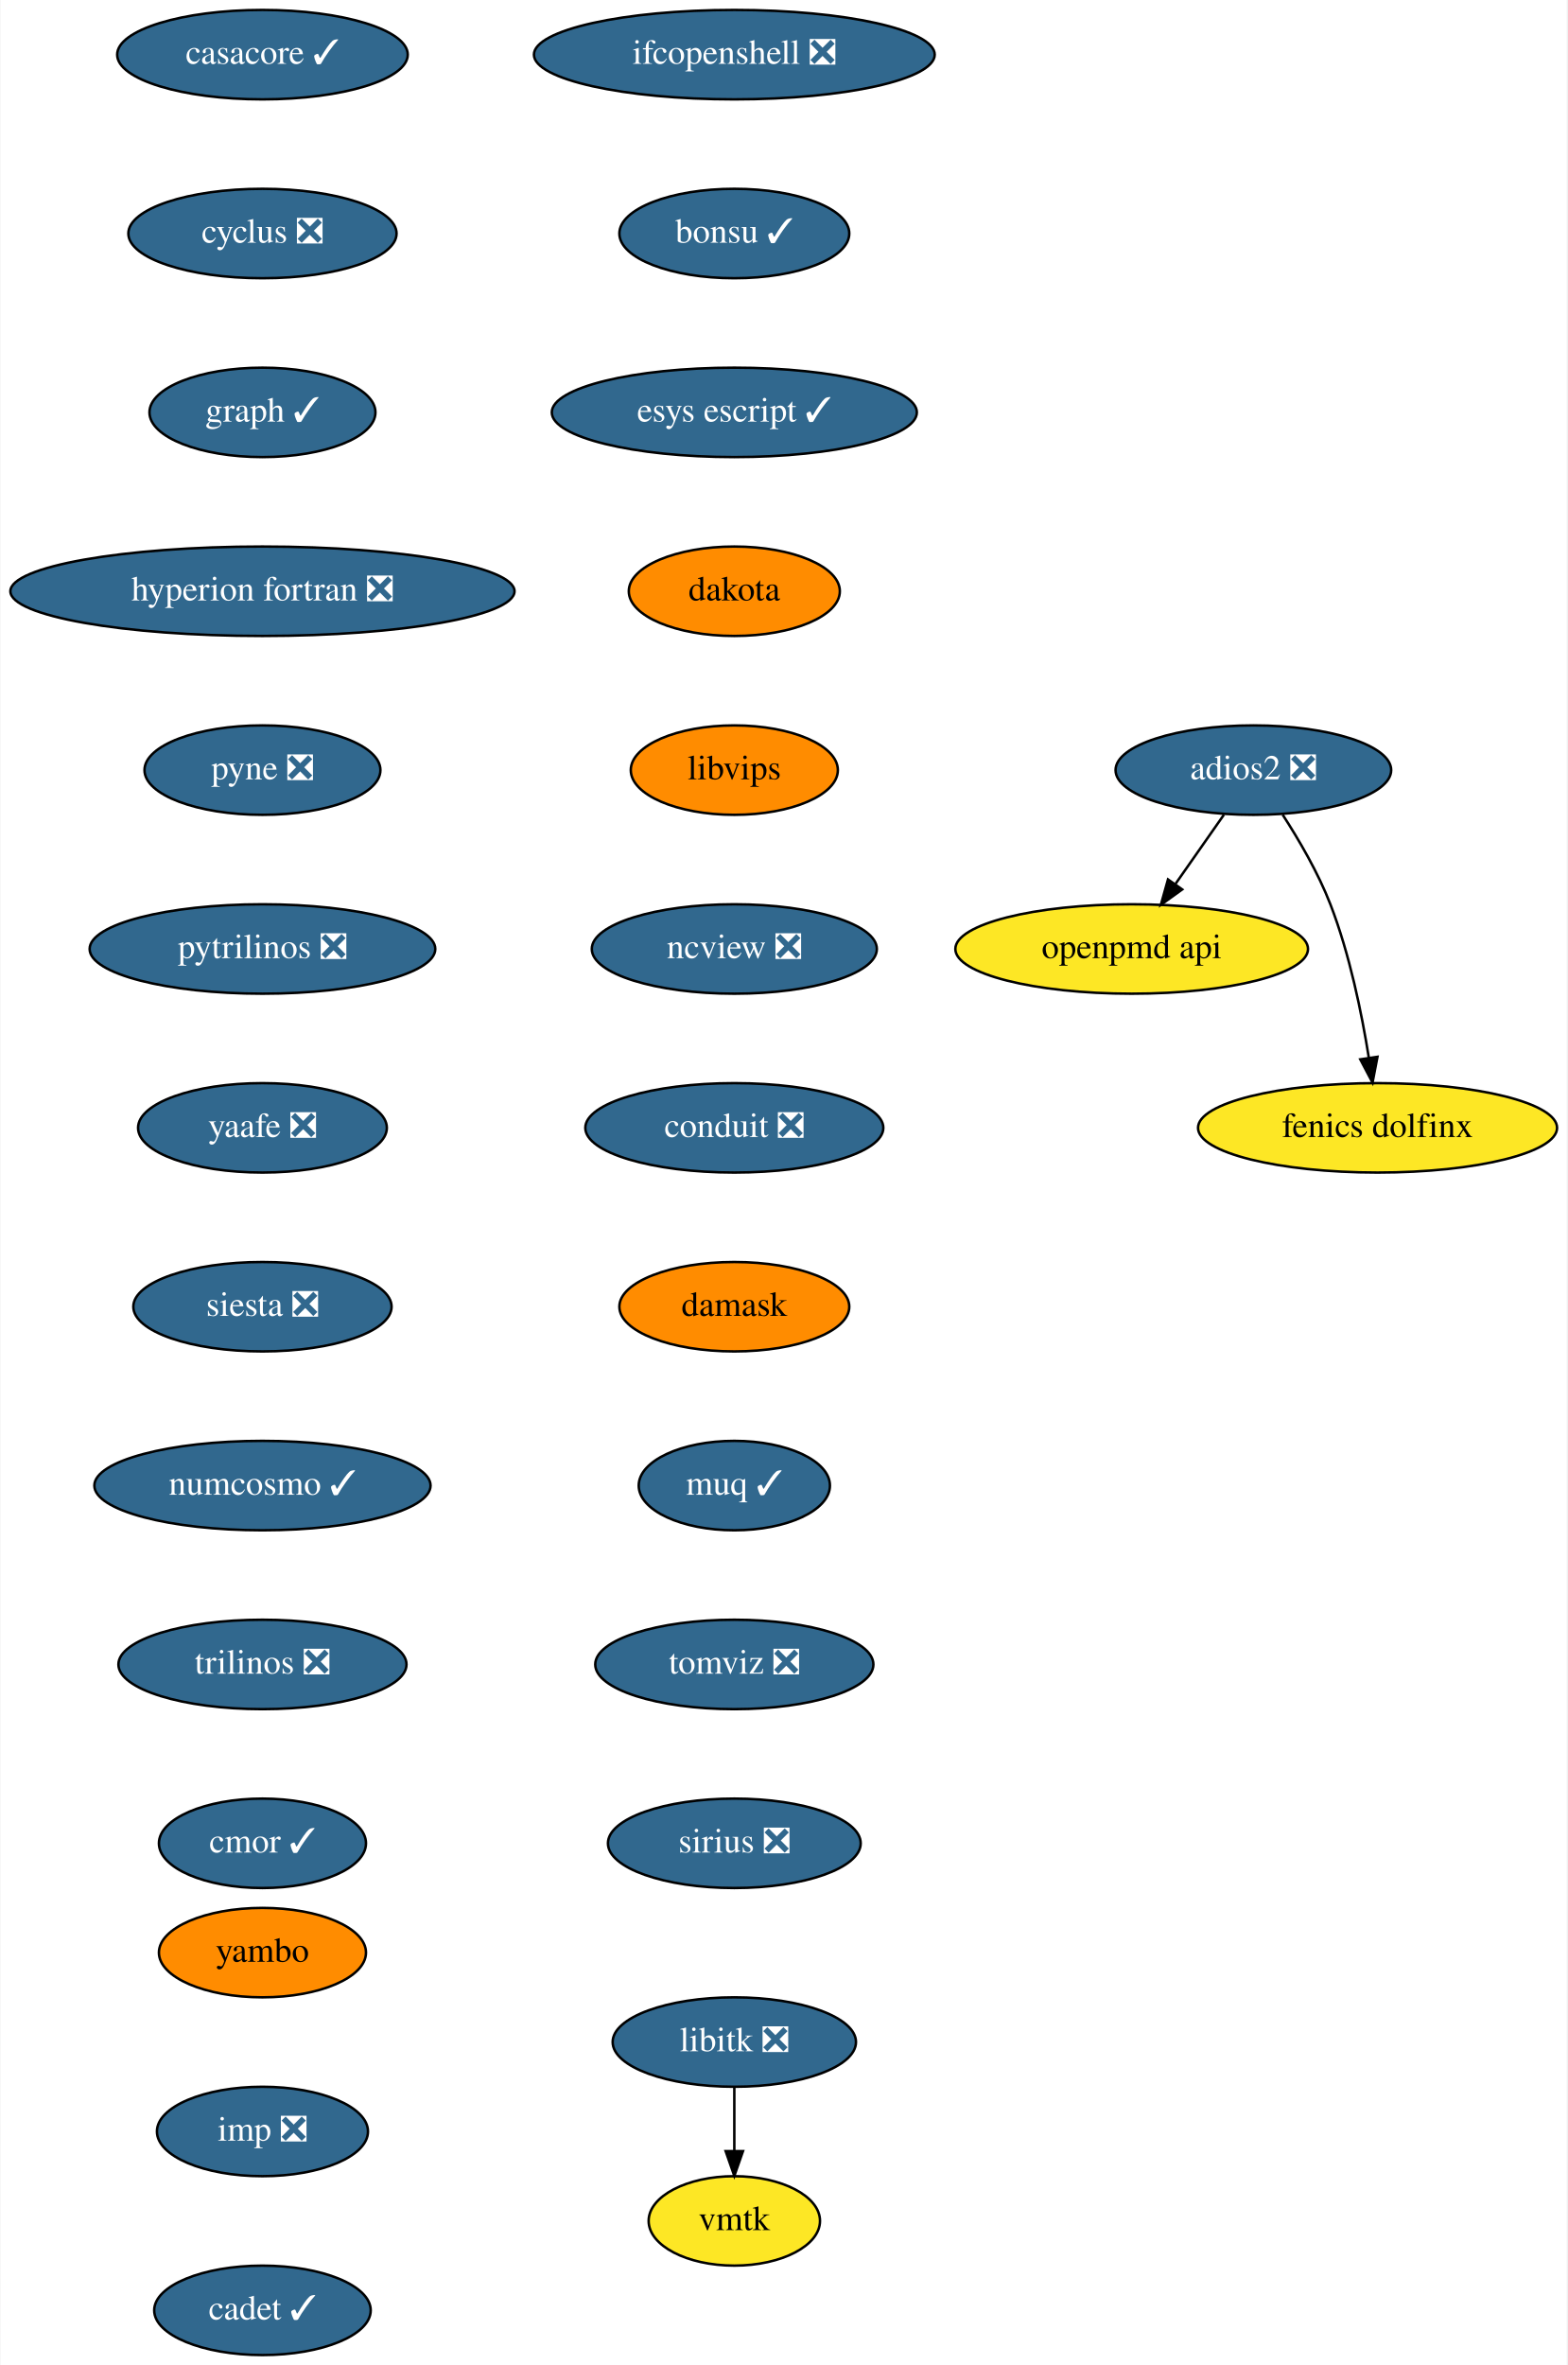
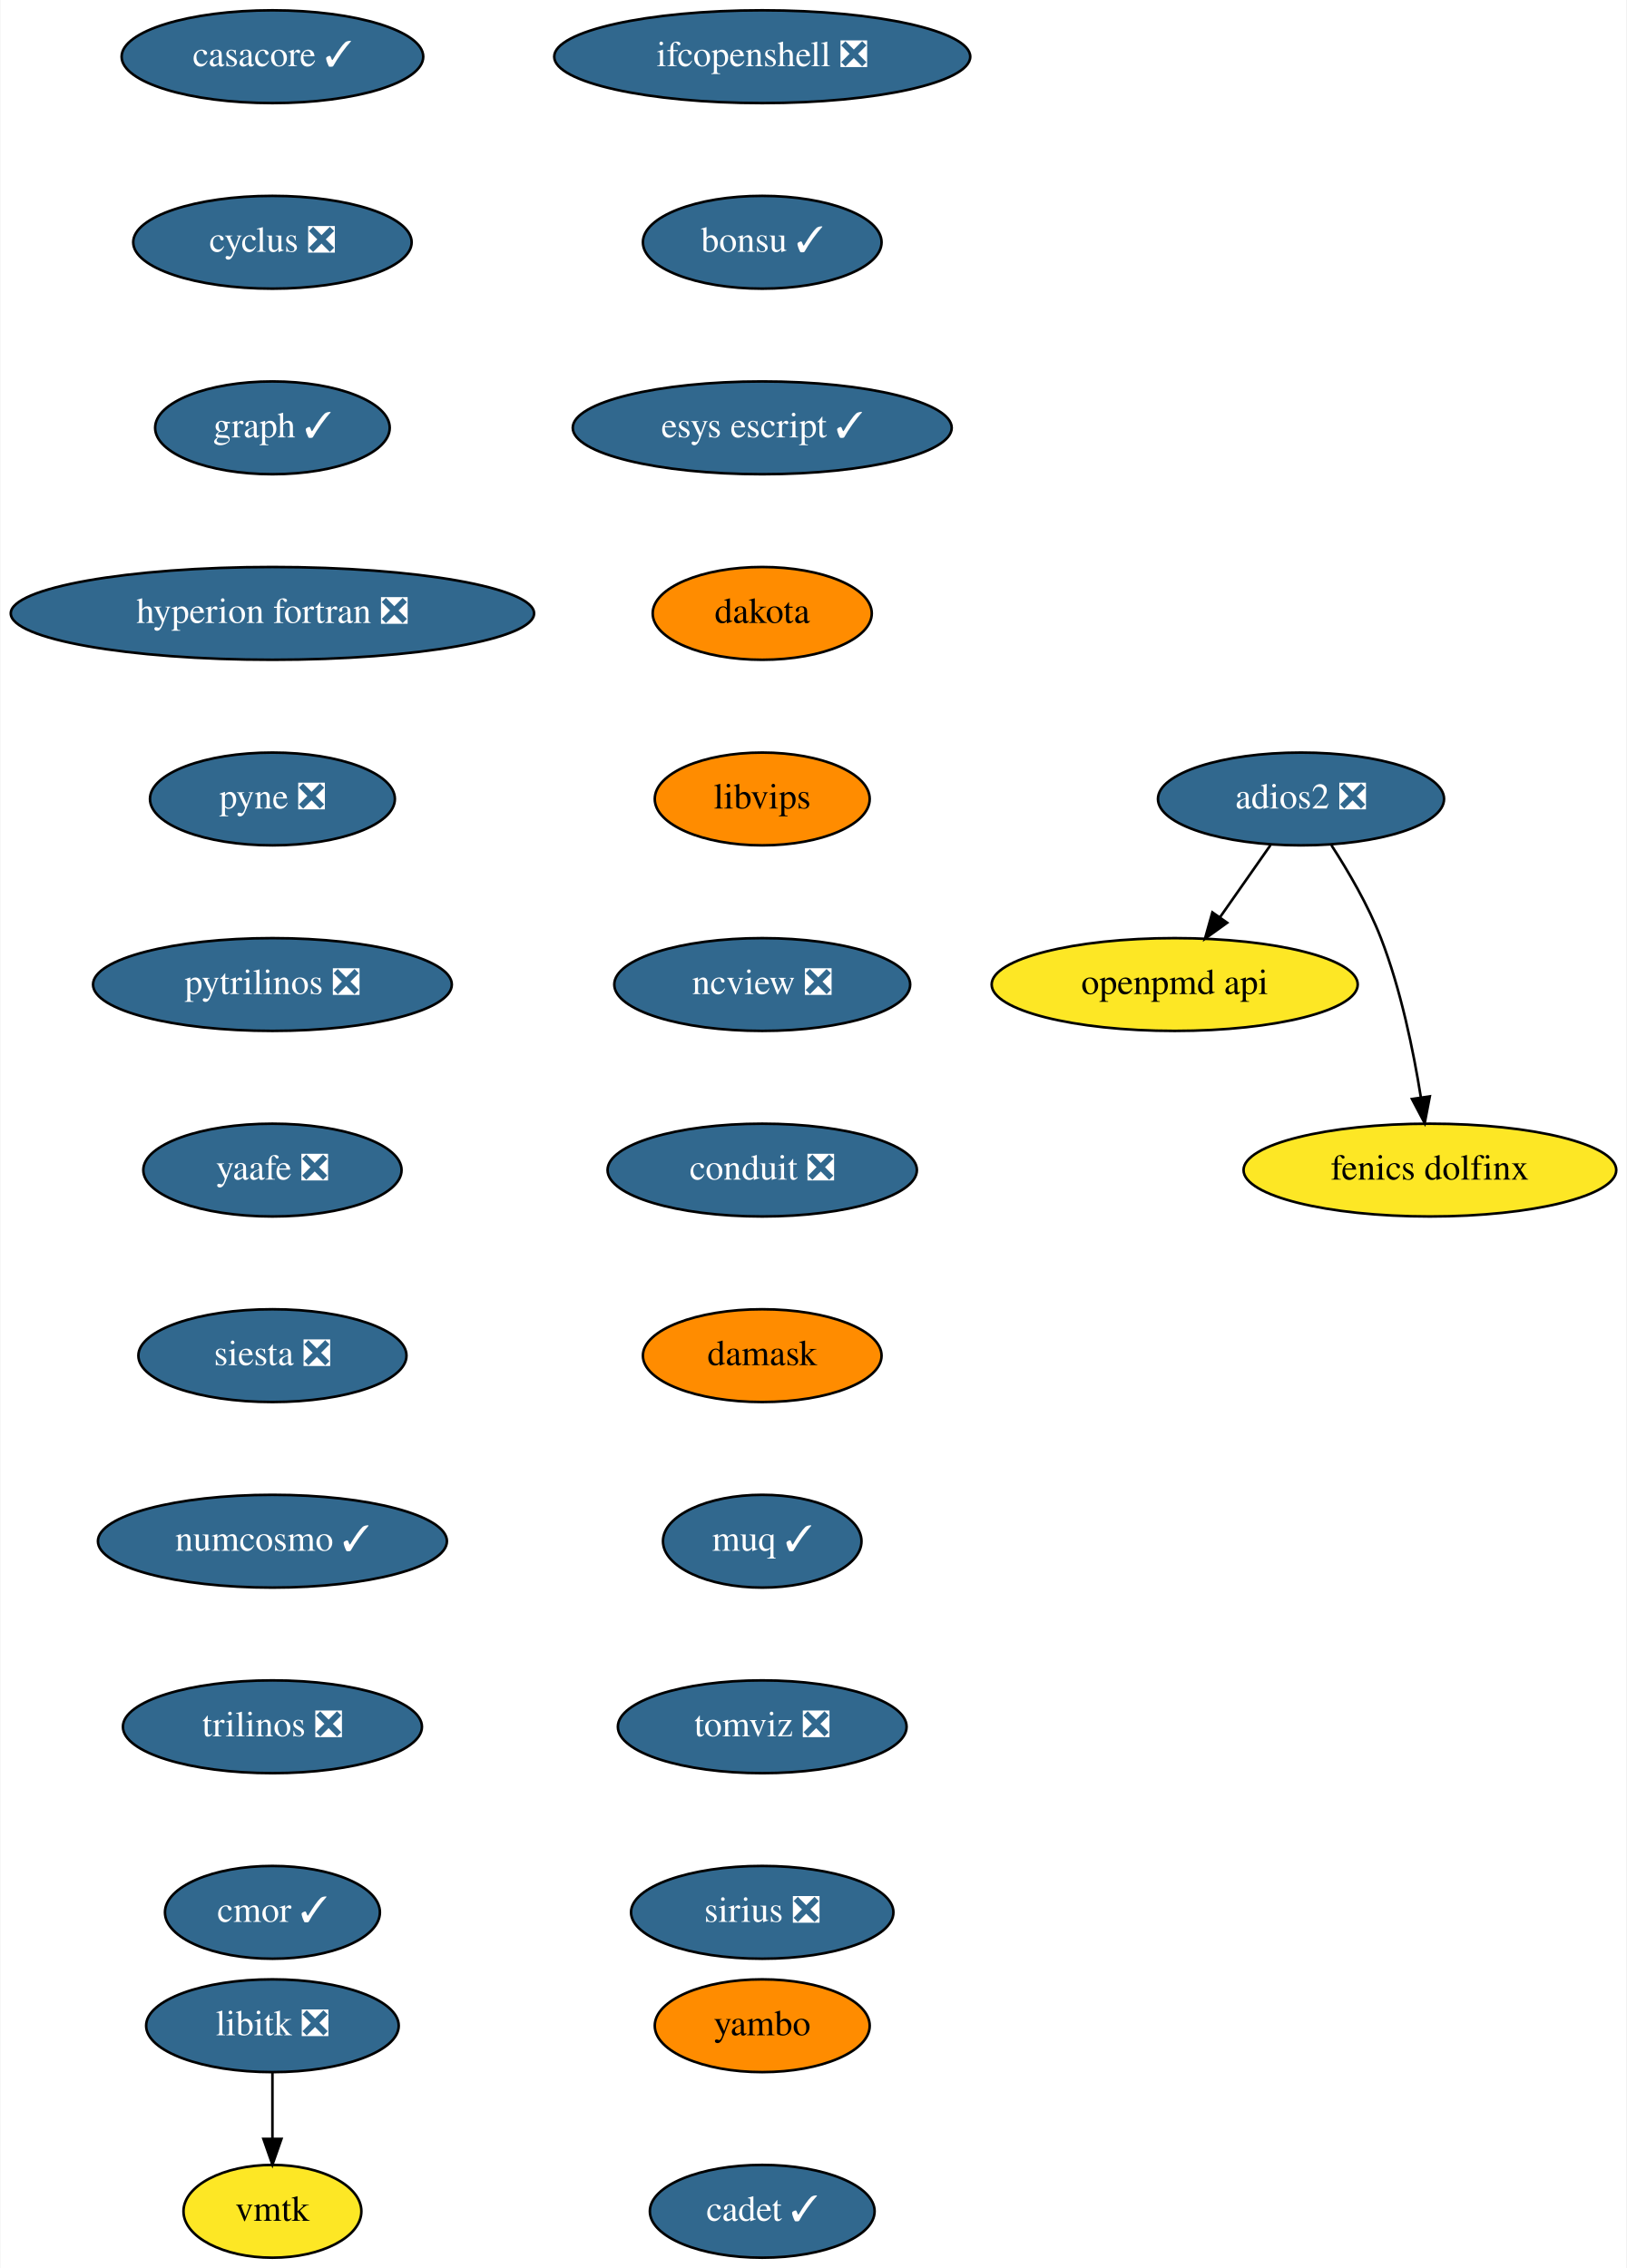
- <svg xmlns="http://www.w3.org/2000/svg" xmlns:xlink="http://www.w3.org/1999/xlink" width="631pt" height="952pt" viewBox="0.00 0.00 630.64 952.00">
-   <g id="graph0" class="graph" transform="scale(1 1) rotate(0) translate(4 948)">
-     <polygon fill="white" stroke="none" points="-4,4 -4,-948 626.64,-948 626.64,4 -4,4" />
+ <svg xmlns="http://www.w3.org/2000/svg" xmlns:xlink="http://www.w3.org/1999/xlink" width="631pt" height="880pt" viewBox="0.00 0.00 630.64 880.00">
+   <g id="graph0" class="graph" transform="scale(1 1) rotate(0) translate(4 876)">
+     <polygon fill="white" stroke="none" points="-4,4 -4,-876 626.64,-876 626.64,4 -4,4" />
    <g id="node1" class="node">
      <g id="a_node1">
        <a xlink:href="https://github.com/conda-forge/casacore-feedstock/pull/67" xlink:title="casacore ✓">
-           <ellipse fill="#31688e" stroke="black" cx="101.5" cy="-926" rx="58.5" ry="18" />
-           <text text-anchor="middle" x="101.5" y="-922.3" font-family="Times,serif" font-size="14.00" fill="white">casacore ✓</text>
+           <ellipse fill="#31688e" stroke="black" cx="101.5" cy="-854" rx="58.5" ry="18" />
+           <text text-anchor="middle" x="101.5" y="-850.3" font-family="Times,serif" font-size="14.00" fill="white">casacore ✓</text>
        </a>
      </g>
    </g>
    <g id="node2" class="node">
      <g id="a_node2">
        <a xlink:href="https://github.com/conda-forge/cyclus-feedstock/pull/65" xlink:title="cyclus ❎">
-           <ellipse fill="#31688e" stroke="black" cx="101.5" cy="-854" rx="54" ry="18" />
-           <text text-anchor="middle" x="101.5" y="-850.3" font-family="Times,serif" font-size="14.00" fill="white">cyclus ❎</text>
+           <ellipse fill="#31688e" stroke="black" cx="101.5" cy="-782" rx="54" ry="18" />
+           <text text-anchor="middle" x="101.5" y="-778.3" font-family="Times,serif" font-size="14.00" fill="white">cyclus ❎</text>
        </a>
      </g>
    </g>
    <g id="node3" class="node">
      <g id="a_node3">
        <a xlink:href="https://github.com/conda-forge/graph-feedstock/pull/7" xlink:title="graph ✓">
-           <ellipse fill="#31688e" stroke="black" cx="101.5" cy="-782" rx="45.5" ry="18" />
-           <text text-anchor="middle" x="101.5" y="-778.3" font-family="Times,serif" font-size="14.00" fill="white">graph ✓</text>
+           <ellipse fill="#31688e" stroke="black" cx="101.5" cy="-710" rx="45.5" ry="18" />
+           <text text-anchor="middle" x="101.5" y="-706.3" font-family="Times,serif" font-size="14.00" fill="white">graph ✓</text>
        </a>
      </g>
    </g>
    <g id="node4" class="node">
      <g id="a_node4">
        <a xlink:href="https://github.com/conda-forge/hyperion-fortran-feedstock/pull/23" xlink:title="hyperion fortran ❎">
-           <ellipse fill="#31688e" stroke="black" cx="101.5" cy="-710" rx="101.5" ry="18" />
-           <text text-anchor="middle" x="101.5" y="-706.3" font-family="Times,serif" font-size="14.00" fill="white">hyperion fortran ❎</text>
+           <ellipse fill="#31688e" stroke="black" cx="101.5" cy="-638" rx="101.5" ry="18" />
+           <text text-anchor="middle" x="101.5" y="-634.3" font-family="Times,serif" font-size="14.00" fill="white">hyperion fortran ❎</text>
        </a>
      </g>
    </g>
    <g id="node5" class="node">
      <g id="a_node5">
        <a xlink:href="https://github.com/conda-forge/pyne-feedstock/pull/76" xlink:title="pyne ❎">
-           <ellipse fill="#31688e" stroke="black" cx="101.5" cy="-638" rx="47.5" ry="18" />
-           <text text-anchor="middle" x="101.5" y="-634.3" font-family="Times,serif" font-size="14.00" fill="white">pyne ❎</text>
+           <ellipse fill="#31688e" stroke="black" cx="101.5" cy="-566" rx="47.5" ry="18" />
+           <text text-anchor="middle" x="101.5" y="-562.3" font-family="Times,serif" font-size="14.00" fill="white">pyne ❎</text>
        </a>
      </g>
    </g>
    <g id="node8" class="node">
      <g id="a_node8">
        <a xlink:href="https://github.com/conda-forge/pytrilinos-feedstock/pull/44" xlink:title="pytrilinos ❎">
-           <ellipse fill="#31688e" stroke="black" cx="101.5" cy="-566" rx="69.59" ry="18" />
-           <text text-anchor="middle" x="101.5" y="-562.3" font-family="Times,serif" font-size="14.00" fill="white">pytrilinos ❎</text>
+           <ellipse fill="#31688e" stroke="black" cx="101.5" cy="-494" rx="69.59" ry="18" />
+           <text text-anchor="middle" x="101.5" y="-490.3" font-family="Times,serif" font-size="14.00" fill="white">pytrilinos ❎</text>
        </a>
      </g>
    </g>
    <g id="node6" class="node">
      <g id="a_node6">
        <a xlink:href="https://github.com/conda-forge/libitk-feedstock/pull/70" xlink:title="libitk ❎">
-           <ellipse fill="#31688e" stroke="black" cx="291.5" cy="-126" rx="48.99" ry="18" />
-           <text text-anchor="middle" x="291.5" y="-122.3" font-family="Times,serif" font-size="14.00" fill="white">libitk ❎</text>
+           <ellipse fill="#31688e" stroke="black" cx="101.5" cy="-90" rx="48.99" ry="18" />
+           <text text-anchor="middle" x="101.5" y="-86.3" font-family="Times,serif" font-size="14.00" fill="white">libitk ❎</text>
        </a>
      </g>
    </g>
    <g id="node7" class="node">
      <g id="a_node7">
        <a xlink:href="https://github.com/conda-forge/vmtk-feedstock" xlink:title="vmtk">
-           <ellipse fill="#fde725" stroke="black" cx="291.5" cy="-54" rx="34.5" ry="18" />
-           <text text-anchor="middle" x="291.5" y="-50.3" font-family="Times,serif" font-size="14.00">vmtk</text>
+           <ellipse fill="#fde725" stroke="black" cx="101.5" cy="-18" rx="34.5" ry="18" />
+           <text text-anchor="middle" x="101.5" y="-14.3" font-family="Times,serif" font-size="14.00">vmtk</text>
        </a>
      </g>
    </g>
    <g id="edge5" class="edge">
-       <path fill="none" stroke="black" d="M291.5,-107.7C291.5,-99.98 291.5,-90.71 291.5,-82.11" />
-       <polygon fill="black" stroke="black" points="295,-82.1 291.5,-72.1 288,-82.1 295,-82.1" />
+       <path fill="none" stroke="black" d="M101.5,-71.7C101.5,-63.98 101.5,-54.71 101.5,-46.11" />
+       <polygon fill="black" stroke="black" points="105,-46.1 101.5,-36.1 98,-46.1 105,-46.1" />
    </g>
    <g id="node9" class="node">
      <g id="a_node9">
        <a xlink:href="https://github.com/conda-forge/yaafe-feedstock/pull/17" xlink:title="yaafe ❎">
-           <ellipse fill="#31688e" stroke="black" cx="101.5" cy="-494" rx="50.09" ry="18" />
-           <text text-anchor="middle" x="101.5" y="-490.3" font-family="Times,serif" font-size="14.00" fill="white">yaafe ❎</text>
+           <ellipse fill="#31688e" stroke="black" cx="101.5" cy="-422" rx="50.09" ry="18" />
+           <text text-anchor="middle" x="101.5" y="-418.3" font-family="Times,serif" font-size="14.00" fill="white">yaafe ❎</text>
        </a>
      </g>
    </g>
    <g id="node10" class="node">
      <g id="a_node10">
        <a xlink:href="https://github.com/conda-forge/siesta-feedstock/pull/31" xlink:title="siesta ❎">
-           <ellipse fill="#31688e" stroke="black" cx="101.5" cy="-422" rx="52" ry="18" />
-           <text text-anchor="middle" x="101.5" y="-418.3" font-family="Times,serif" font-size="14.00" fill="white">siesta ❎</text>
+           <ellipse fill="#31688e" stroke="black" cx="101.5" cy="-350" rx="52" ry="18" />
+           <text text-anchor="middle" x="101.5" y="-346.3" font-family="Times,serif" font-size="14.00" fill="white">siesta ❎</text>
        </a>
      </g>
    </g>
    <g id="node11" class="node">
      <g id="a_node11">
        <a xlink:href="https://github.com/conda-forge/numcosmo-feedstock/pull/28" xlink:title="numcosmo ✓">
-           <ellipse fill="#31688e" stroke="black" cx="101.5" cy="-350" rx="67.69" ry="18" />
-           <text text-anchor="middle" x="101.5" y="-346.3" font-family="Times,serif" font-size="14.00" fill="white">numcosmo ✓</text>
+           <ellipse fill="#31688e" stroke="black" cx="101.5" cy="-278" rx="67.69" ry="18" />
+           <text text-anchor="middle" x="101.5" y="-274.3" font-family="Times,serif" font-size="14.00" fill="white">numcosmo ✓</text>
        </a>
      </g>
    </g>
    <g id="node12" class="node">
      <g id="a_node12">
        <a xlink:href="https://github.com/conda-forge/trilinos-feedstock/pull/40" xlink:title="trilinos ❎">
-           <ellipse fill="#31688e" stroke="black" cx="101.5" cy="-278" rx="58" ry="18" />
-           <text text-anchor="middle" x="101.5" y="-274.3" font-family="Times,serif" font-size="14.00" fill="white">trilinos ❎</text>
+           <ellipse fill="#31688e" stroke="black" cx="101.5" cy="-206" rx="58" ry="18" />
+           <text text-anchor="middle" x="101.5" y="-202.3" font-family="Times,serif" font-size="14.00" fill="white">trilinos ❎</text>
        </a>
      </g>
    </g>
    <g id="node13" class="node">
      <g id="a_node13">
        <a xlink:href="https://github.com/conda-forge/cmor-feedstock/pull/50" xlink:title="cmor ✓">
-           <ellipse fill="#31688e" stroke="black" cx="101.5" cy="-206" rx="41.69" ry="18" />
-           <text text-anchor="middle" x="101.5" y="-202.3" font-family="Times,serif" font-size="14.00" fill="white">cmor ✓</text>
+           <ellipse fill="#31688e" stroke="black" cx="101.5" cy="-134" rx="41.69" ry="18" />
+           <text text-anchor="middle" x="101.5" y="-130.3" font-family="Times,serif" font-size="14.00" fill="white">cmor ✓</text>
        </a>
      </g>
    </g>
    <g id="node14" class="node">
      <g id="a_node14">
        <a xlink:href="https://github.com/conda-forge/openpmd-api-feedstock" xlink:title="openpmd api">
-           <ellipse fill="#fde725" stroke="black" cx="451.5" cy="-566" rx="71" ry="18" />
-           <text text-anchor="middle" x="451.5" y="-562.3" font-family="Times,serif" font-size="14.00">openpmd api</text>
+           <ellipse fill="#fde725" stroke="black" cx="451.5" cy="-494" rx="71" ry="18" />
+           <text text-anchor="middle" x="451.5" y="-490.3" font-family="Times,serif" font-size="14.00">openpmd api</text>
        </a>
      </g>
    </g>
    <g id="node15" class="node">
      <g id="a_node15">
        <a xlink:href="https://github.com/conda-forge/ifcopenshell-feedstock/pull/21" xlink:title="ifcopenshell ❎">
-           <ellipse fill="#31688e" stroke="black" cx="291.5" cy="-926" rx="80.69" ry="18" />
-           <text text-anchor="middle" x="291.5" y="-922.3" font-family="Times,serif" font-size="14.00" fill="white">ifcopenshell ❎</text>
+           <ellipse fill="#31688e" stroke="black" cx="291.5" cy="-854" rx="80.69" ry="18" />
+           <text text-anchor="middle" x="291.5" y="-850.3" font-family="Times,serif" font-size="14.00" fill="white">ifcopenshell ❎</text>
        </a>
      </g>
    </g>
    <g id="node16" class="node">
      <g id="a_node16">
        <a xlink:href="https://github.com/conda-forge/bonsu-feedstock/pull/44" xlink:title="bonsu ✓">
-           <ellipse fill="#31688e" stroke="black" cx="291.5" cy="-854" rx="46.29" ry="18" />
-           <text text-anchor="middle" x="291.5" y="-850.3" font-family="Times,serif" font-size="14.00" fill="white">bonsu ✓</text>
+           <ellipse fill="#31688e" stroke="black" cx="291.5" cy="-782" rx="46.29" ry="18" />
+           <text text-anchor="middle" x="291.5" y="-778.3" font-family="Times,serif" font-size="14.00" fill="white">bonsu ✓</text>
        </a>
      </g>
    </g>
    <g id="node19" class="node">
      <g id="a_node19">
        <a xlink:href="https://github.com/conda-forge/esys-escript-feedstock/pull/54" xlink:title="esys escript ✓">
-           <ellipse fill="#31688e" stroke="black" cx="291.5" cy="-782" rx="73.5" ry="18" />
-           <text text-anchor="middle" x="291.5" y="-778.3" font-family="Times,serif" font-size="14.00" fill="white">esys escript ✓</text>
+           <ellipse fill="#31688e" stroke="black" cx="291.5" cy="-710" rx="73.5" ry="18" />
+           <text text-anchor="middle" x="291.5" y="-706.3" font-family="Times,serif" font-size="14.00" fill="white">esys escript ✓</text>
        </a>
      </g>
    </g>
    <g id="node17" class="node">
      <g id="a_node17">
        <a xlink:href="https://github.com/conda-forge/adios2-feedstock/pull/59" xlink:title="adios2 ❎">
-           <ellipse fill="#31688e" stroke="black" cx="500.5" cy="-638" rx="55.49" ry="18" />
-           <text text-anchor="middle" x="500.5" y="-634.3" font-family="Times,serif" font-size="14.00" fill="white">adios2 ❎</text>
+           <ellipse fill="#31688e" stroke="black" cx="500.5" cy="-566" rx="55.49" ry="18" />
+           <text text-anchor="middle" x="500.5" y="-562.3" font-family="Times,serif" font-size="14.00" fill="white">adios2 ❎</text>
        </a>
      </g>
    </g>
    <g id="edge13" class="edge">
-       <path fill="none" stroke="black" d="M488.64,-620.05C482.8,-611.71 475.64,-601.49 469.18,-592.25" />
-       <polygon fill="black" stroke="black" points="471.85,-589.97 463.25,-583.79 466.12,-593.99 471.85,-589.97" />
+       <path fill="none" stroke="black" d="M488.64,-548.05C482.8,-539.71 475.64,-529.49 469.18,-520.25" />
+       <polygon fill="black" stroke="black" points="471.85,-517.97 463.25,-511.79 466.12,-521.99 471.85,-517.97" />
    </g>
    <g id="node18" class="node">
      <g id="a_node18">
        <a xlink:href="https://github.com/conda-forge/fenics-dolfinx-feedstock" xlink:title="fenics dolfinx">
-           <ellipse fill="#fde725" stroke="black" cx="550.5" cy="-494" rx="72.29" ry="18" />
-           <text text-anchor="middle" x="550.5" y="-490.3" font-family="Times,serif" font-size="14.00">fenics dolfinx</text>
+           <ellipse fill="#fde725" stroke="black" cx="550.5" cy="-422" rx="72.29" ry="18" />
+           <text text-anchor="middle" x="550.5" y="-418.3" font-family="Times,serif" font-size="14.00">fenics dolfinx</text>
        </a>
      </g>
    </g>
    <g id="edge14" class="edge">
-       <path fill="none" stroke="black" d="M512.3,-620.04C518.82,-609.97 526.57,-596.72 531.5,-584 539.24,-564.02 544.12,-540.23 546.98,-522.28" />
-       <polygon fill="black" stroke="black" points="550.47,-522.6 548.48,-512.2 543.55,-521.57 550.47,-522.6" />
+       <path fill="none" stroke="black" d="M512.3,-548.04C518.82,-537.97 526.57,-524.72 531.5,-512 539.24,-492.02 544.12,-468.23 546.98,-450.28" />
+       <polygon fill="black" stroke="black" points="550.47,-450.6 548.48,-440.2 543.55,-449.57 550.47,-450.6" />
    </g>
    <g id="node20" class="node">
      <g id="a_node20">
        <a xlink:href="https://github.com/conda-forge/dakota-feedstock" xlink:title="dakota">
-           <ellipse fill="#ff8c00" stroke="black" cx="291.5" cy="-710" rx="42.49" ry="18" />
-           <text text-anchor="middle" x="291.5" y="-706.3" font-family="Times,serif" font-size="14.00">dakota</text>
+           <ellipse fill="#ff8c00" stroke="black" cx="291.5" cy="-638" rx="42.49" ry="18" />
+           <text text-anchor="middle" x="291.5" y="-634.3" font-family="Times,serif" font-size="14.00">dakota</text>
        </a>
      </g>
    </g>
    <g id="node21" class="node">
      <g id="a_node21">
        <a xlink:href="https://github.com/conda-forge/libvips-feedstock" xlink:title="libvips">
-           <ellipse fill="#ff8c00" stroke="black" cx="291.5" cy="-638" rx="41.69" ry="18" />
-           <text text-anchor="middle" x="291.5" y="-634.3" font-family="Times,serif" font-size="14.00">libvips</text>
+           <ellipse fill="#ff8c00" stroke="black" cx="291.5" cy="-566" rx="41.69" ry="18" />
+           <text text-anchor="middle" x="291.5" y="-562.3" font-family="Times,serif" font-size="14.00">libvips</text>
        </a>
      </g>
    </g>
    <g id="node22" class="node">
      <g id="a_node22">
        <a xlink:href="https://github.com/conda-forge/ncview-feedstock/pull/14" xlink:title="ncview ❎">
-           <ellipse fill="#31688e" stroke="black" cx="291.5" cy="-566" rx="57.39" ry="18" />
-           <text text-anchor="middle" x="291.5" y="-562.3" font-family="Times,serif" font-size="14.00" fill="white">ncview ❎</text>
+           <ellipse fill="#31688e" stroke="black" cx="291.5" cy="-494" rx="57.39" ry="18" />
+           <text text-anchor="middle" x="291.5" y="-490.3" font-family="Times,serif" font-size="14.00" fill="white">ncview ❎</text>
        </a>
      </g>
    </g>
    <g id="node23" class="node">
      <g id="a_node23">
        <a xlink:href="https://github.com/conda-forge/conduit-feedstock/pull/27" xlink:title="conduit ❎">
-           <ellipse fill="#31688e" stroke="black" cx="291.5" cy="-494" rx="60" ry="18" />
-           <text text-anchor="middle" x="291.5" y="-490.3" font-family="Times,serif" font-size="14.00" fill="white">conduit ❎</text>
+           <ellipse fill="#31688e" stroke="black" cx="291.5" cy="-422" rx="60" ry="18" />
+           <text text-anchor="middle" x="291.5" y="-418.3" font-family="Times,serif" font-size="14.00" fill="white">conduit ❎</text>
        </a>
      </g>
    </g>
    <g id="node24" class="node">
      <g id="a_node24">
        <a xlink:href="https://github.com/conda-forge/damask-feedstock" xlink:title="damask">
-           <ellipse fill="#ff8c00" stroke="black" cx="291.5" cy="-422" rx="46.29" ry="18" />
-           <text text-anchor="middle" x="291.5" y="-418.3" font-family="Times,serif" font-size="14.00">damask</text>
+           <ellipse fill="#ff8c00" stroke="black" cx="291.5" cy="-350" rx="46.29" ry="18" />
+           <text text-anchor="middle" x="291.5" y="-346.3" font-family="Times,serif" font-size="14.00">damask</text>
        </a>
      </g>
    </g>
    <g id="node25" class="node">
      <g id="a_node25">
        <a xlink:href="https://github.com/conda-forge/muq-feedstock/pull/25" xlink:title="muq ✓">
-           <ellipse fill="#31688e" stroke="black" cx="291.5" cy="-350" rx="38.5" ry="18" />
-           <text text-anchor="middle" x="291.5" y="-346.3" font-family="Times,serif" font-size="14.00" fill="white">muq ✓</text>
+           <ellipse fill="#31688e" stroke="black" cx="291.5" cy="-278" rx="38.5" ry="18" />
+           <text text-anchor="middle" x="291.5" y="-274.3" font-family="Times,serif" font-size="14.00" fill="white">muq ✓</text>
        </a>
      </g>
    </g>
    <g id="node26" class="node">
      <g id="a_node26">
        <a xlink:href="https://github.com/conda-forge/tomviz-feedstock/pull/44" xlink:title="tomviz ❎">
-           <ellipse fill="#31688e" stroke="black" cx="291.5" cy="-278" rx="56" ry="18" />
-           <text text-anchor="middle" x="291.5" y="-274.3" font-family="Times,serif" font-size="14.00" fill="white">tomviz ❎</text>
+           <ellipse fill="#31688e" stroke="black" cx="291.5" cy="-206" rx="56" ry="18" />
+           <text text-anchor="middle" x="291.5" y="-202.3" font-family="Times,serif" font-size="14.00" fill="white">tomviz ❎</text>
        </a>
      </g>
    </g>
    <g id="node27" class="node">
      <g id="a_node27">
        <a xlink:href="https://github.com/conda-forge/sirius-feedstock/pull/14" xlink:title="sirius ❎">
-           <ellipse fill="#31688e" stroke="black" cx="291.5" cy="-206" rx="50.89" ry="18" />
-           <text text-anchor="middle" x="291.5" y="-202.3" font-family="Times,serif" font-size="14.00" fill="white">sirius ❎</text>
+           <ellipse fill="#31688e" stroke="black" cx="291.5" cy="-134" rx="50.89" ry="18" />
+           <text text-anchor="middle" x="291.5" y="-130.3" font-family="Times,serif" font-size="14.00" fill="white">sirius ❎</text>
        </a>
      </g>
    </g>
    <g id="node28" class="node">
      <g id="a_node28">
        <a xlink:href="https://github.com/conda-forge/yambo-feedstock" xlink:title="yambo">
-           <ellipse fill="#ff8c00" stroke="black" cx="101.5" cy="-162" rx="41.69" ry="18" />
-           <text text-anchor="middle" x="101.5" y="-158.3" font-family="Times,serif" font-size="14.00">yambo</text>
+           <ellipse fill="#ff8c00" stroke="black" cx="291.5" cy="-90" rx="41.69" ry="18" />
+           <text text-anchor="middle" x="291.5" y="-86.3" font-family="Times,serif" font-size="14.00">yambo</text>
        </a>
      </g>
    </g>
    <g id="node29" class="node">
      <g id="a_node29">
-         <a xlink:href="https://github.com/conda-forge/imp-feedstock/pull/18" xlink:title="imp ❎">
-           <ellipse fill="#31688e" stroke="black" cx="101.5" cy="-90" rx="42.49" ry="18" />
-           <text text-anchor="middle" x="101.5" y="-86.3" font-family="Times,serif" font-size="14.00" fill="white">imp ❎</text>
-         </a>
-       </g>
-     </g>
-     <g id="node30" class="node">
-       <g id="a_node30">
        <a xlink:href="https://github.com/conda-forge/cadet-feedstock/pull/6" xlink:title="cadet ✓">
-           <ellipse fill="#31688e" stroke="black" cx="101.5" cy="-18" rx="43.59" ry="18" />
-           <text text-anchor="middle" x="101.5" y="-14.3" font-family="Times,serif" font-size="14.00" fill="white">cadet ✓</text>
+           <ellipse fill="#31688e" stroke="black" cx="291.5" cy="-18" rx="43.59" ry="18" />
+           <text text-anchor="middle" x="291.5" y="-14.3" font-family="Times,serif" font-size="14.00" fill="white">cadet ✓</text>
        </a>
      </g>
    </g>
  </g>
</svg>
